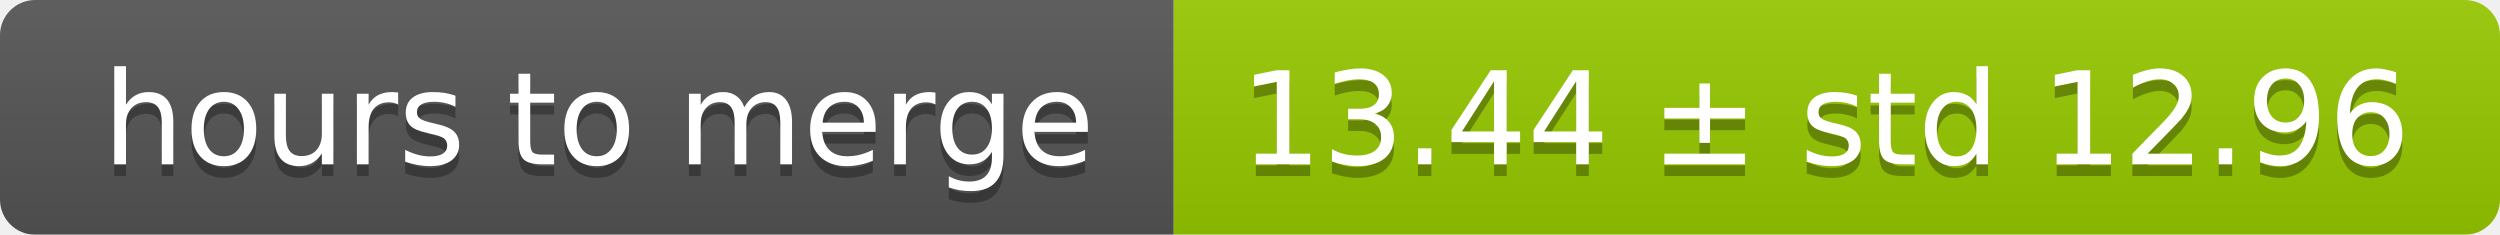
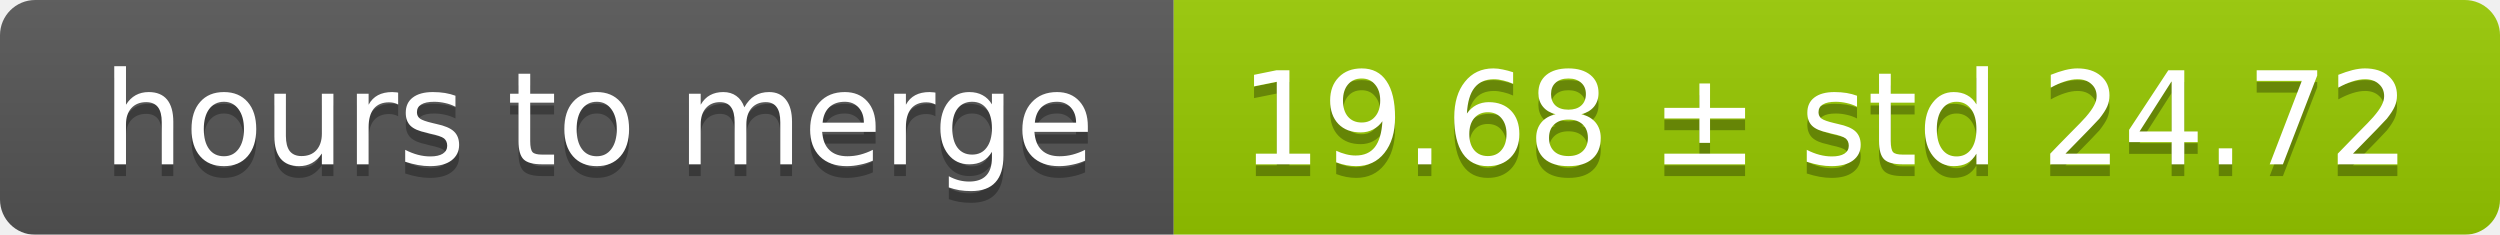
<svg xmlns="http://www.w3.org/2000/svg" width="213" height="20">
  <linearGradient id="smooth" x2="0" y2="100%">
    <stop offset="0" stop-color="#bbb" stop-opacity=".1" />
    <stop offset="1" stop-opacity=".1" />
  </linearGradient>
  <mask id="round">
    <rect width="213" height="20" rx="3" fill="#fff" />
  </mask>
  <g mask="url(#round)">
    <rect width="100" height="20" fill="#555" />
    <rect x="100" width="113" height="20" fill="#97ca00" />
    <rect width="213" height="20" fill="url(#smooth)" />
  </g>
  <g fill="#fff" text-anchor="middle" font-family="DejaVu Sans,Verdana,Geneva,sans-serif" font-size="11">
    <text x="51" y="15" fill="#010101" fill-opacity=".3">hours to merge</text>
    <text x="51" y="14">hours to merge</text>
-     <text x="155.5" y="15" fill="#010101" fill-opacity=".3">13.44 ± std 12.96</text>
-     <text x="155.5" y="14">13.44 ± std 12.96</text>
+     <text x="155.5" y="15" fill="#010101" fill-opacity=".3">19.68 ± std 24.72</text>
+     <text x="155.5" y="14">19.68 ± std 24.72</text>
  </g>
</svg>
